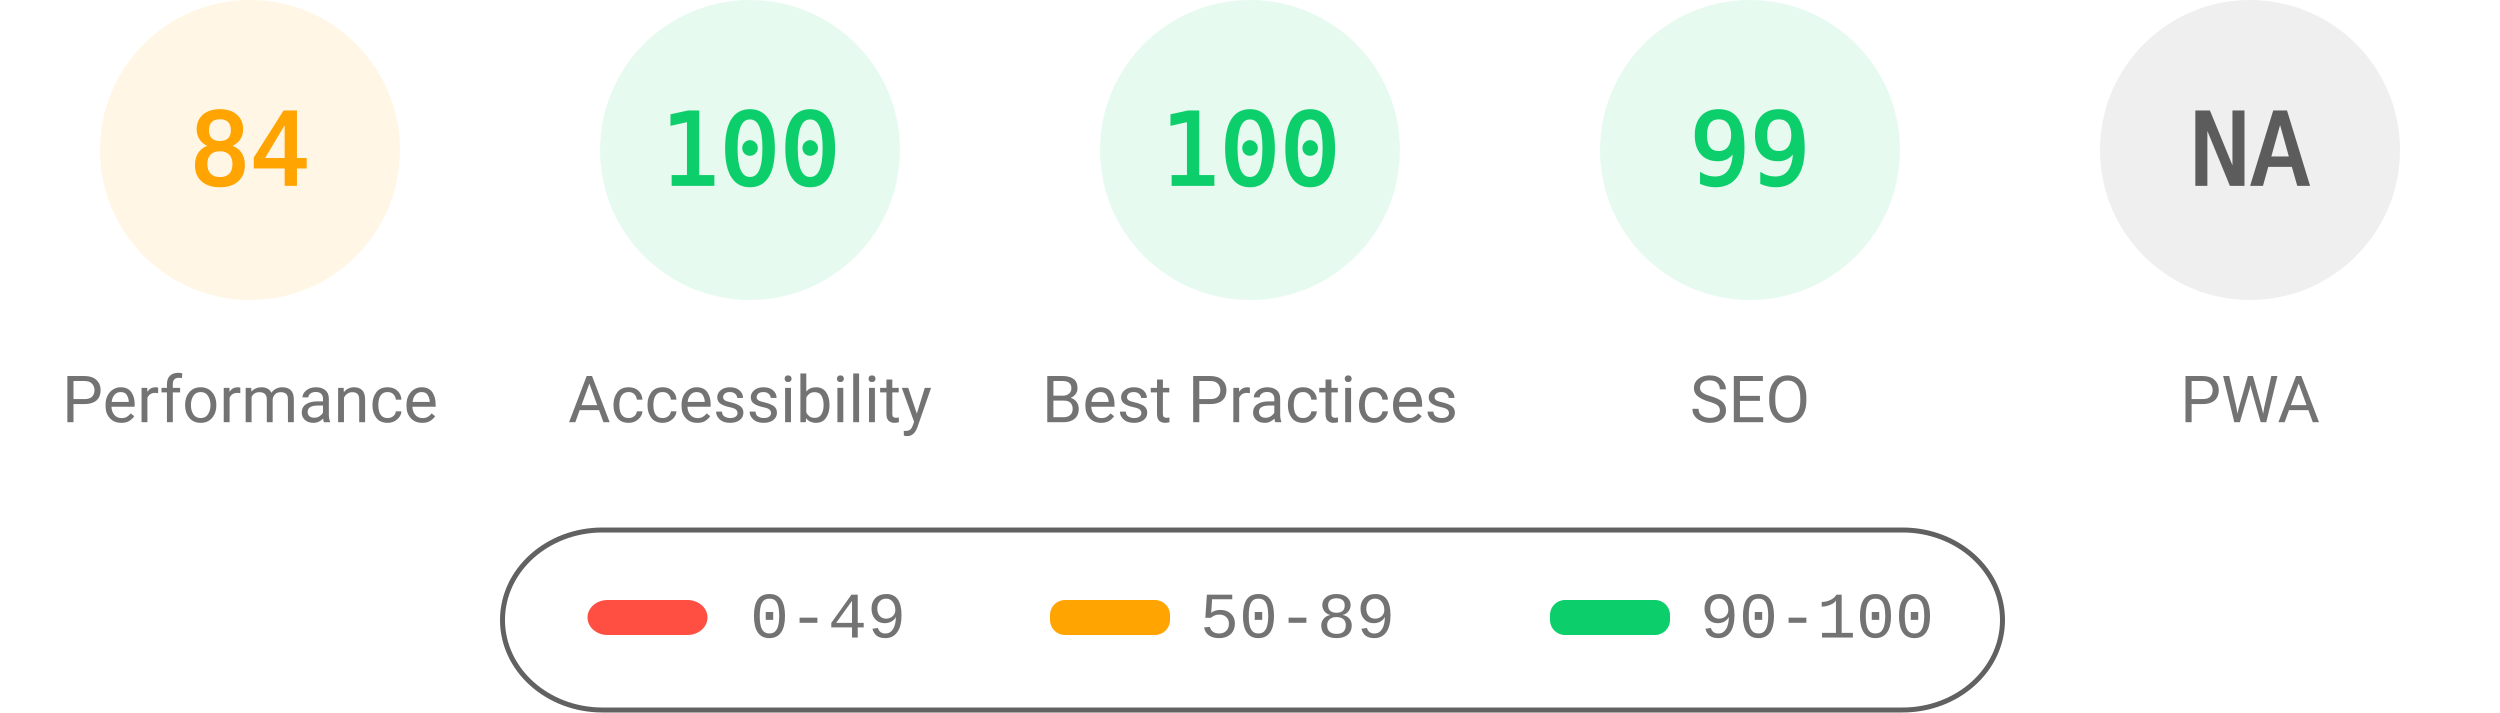
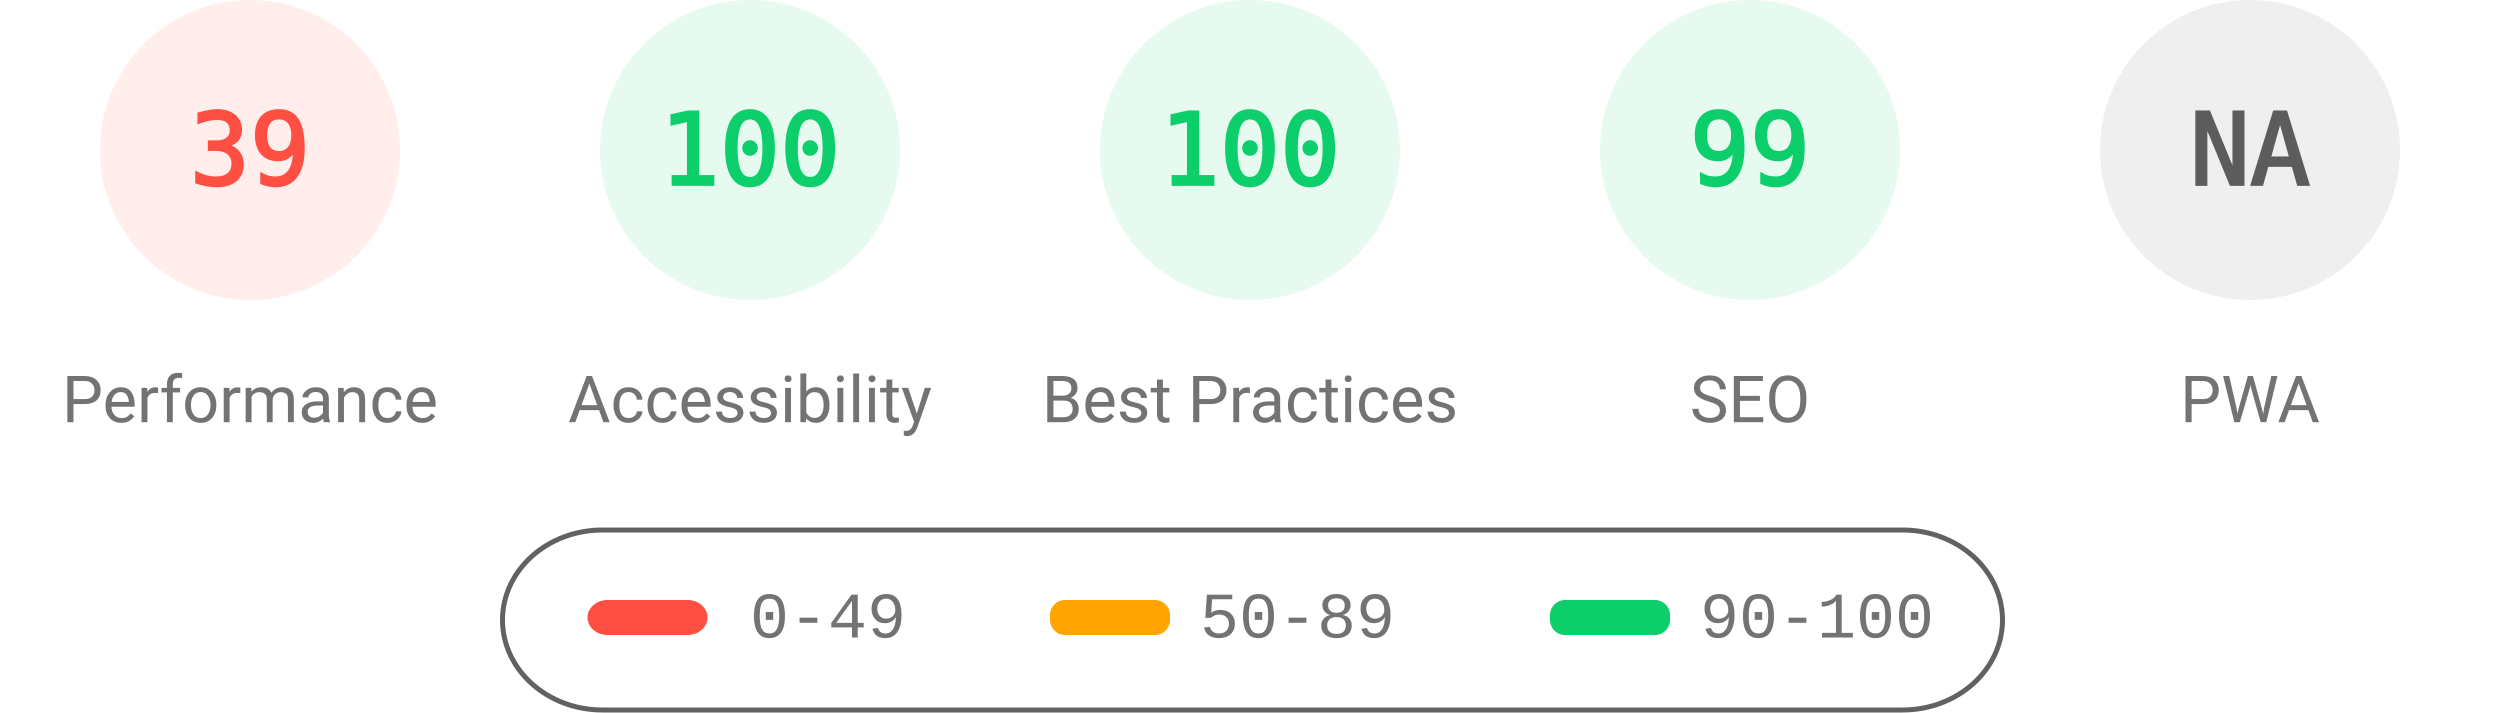
<svg xmlns="http://www.w3.org/2000/svg" fill="none" width="1000" height="285">
  <style>.gauge-base{opacity:.1}.gauge-arc{fill:none;animation-delay:250ms;stroke-linecap:round;transform:rotate(-90deg);transform-origin:100px 60px;animation:load-gauge 1s ease forwards}.guage-text{font-size:40px;font-family:monospace;text-align:center}.guage-red{color:#ff4e42;fill:#ff4e42;stroke:#ff4e42}.guage-orange{color:#ffa400;fill:#ffa400;stroke:#ffa400}.guage-green{color:#0cce6b;fill:#0cce6b;stroke:#0cce6b}.guage-undefined{color:#5c5c5c;fill:#5c5c5c;stroke:#5c5c5c}.guage-title{color:#737373;fill:#737373;stroke:none;font-size:26px;line-height:26px;font-family:Roboto,Halvetica,Arial,sans-serif}@keyframes load-gauge{from{stroke-dasharray:0 352.858}}</style>
-   <svg class="guage-div guage-perf guage-orange" viewBox="0 0 200 200" width="200" height="200">
+   <svg class="guage-div guage-perf guage-red" viewBox="0 0 200 200" width="200" height="200">
    <circle class="gauge-base" r="56" cx="100" cy="60" stroke-width="8" />
-     <circle class="gauge-arc guage-arc-1" r="56" cx="100" cy="60" stroke-width="8" style="stroke-dasharray:295.561,351.858" />
-     <text class="guage-text" x="100" y="60" alignment-baseline="central" dominant-baseline="central" text-anchor="middle">84</text>
+     <circle class="gauge-arc guage-arc-1" r="56" cx="100" cy="60" stroke-width="8" style="stroke-dasharray:137.225,351.858" />
+     <text class="guage-text" x="100" y="60" alignment-baseline="central" dominant-baseline="central" text-anchor="middle">39</text>
    <text class="guage-title" x="100" y="160" alignment-baseline="central" dominant-baseline="central" text-anchor="middle">Performance</text>
  </svg>
  <svg class="guage-div guage-acc guage-green" viewBox="0 0 200 200" width="200" height="200" x="200">
    <circle class="gauge-base" r="56" cx="100" cy="60" stroke-width="8" />
    <circle class="gauge-arc guage-arc-2" r="56" cx="100" cy="60" stroke-width="8" style="stroke-dasharray:351.858,351.858" />
    <text class="guage-text" x="100" y="60" alignment-baseline="central" dominant-baseline="central" text-anchor="middle">100</text>
    <text class="guage-title" x="100" y="160" alignment-baseline="central" dominant-baseline="central" text-anchor="middle">Accessibility</text>
  </svg>
  <svg class="guage-div guage-best guage-green" viewBox="0 0 200 200" width="200" height="200" x="400">
    <circle class="gauge-base" r="56" cx="100" cy="60" stroke-width="8" />
    <circle class="gauge-arc guage-arc-3" r="56" cx="100" cy="60" stroke-width="8" style="stroke-dasharray:351.858,351.858" />
    <text class="guage-text" x="100" y="60" alignment-baseline="central" dominant-baseline="central" text-anchor="middle">100</text>
    <text class="guage-title" x="100" y="160" alignment-baseline="central" dominant-baseline="central" text-anchor="middle">Best Practices</text>
  </svg>
  <svg class="guage-div guage-seo guage-green" viewBox="0 0 200 200" width="200" height="200" x="600">
    <circle class="gauge-base" r="56" cx="100" cy="60" stroke-width="8" />
    <circle class="gauge-arc guage-arc-4" r="56" cx="100" cy="60" stroke-width="8" style="stroke-dasharray:348.339,351.858" />
    <text class="guage-text" x="100" y="60" alignment-baseline="central" dominant-baseline="central" text-anchor="middle">99</text>
    <text class="guage-title" x="100" y="160" alignment-baseline="central" dominant-baseline="central" text-anchor="middle">SEO</text>
  </svg>
  <svg class="guage-div guage-pwa guage-undefined" viewBox="0 0 200 200" width="200" height="200" x="800">
    <circle class="gauge-base" r="56" cx="100" cy="60" stroke-width="8" />
    <circle class="gauge-arc guage-arc-4" r="56" cx="100" cy="60" stroke-width="8" style="stroke-dasharray:351.858,351.858" />
    <text class="guage-text" x="100" y="60" alignment-baseline="central" dominant-baseline="central" text-anchor="middle">NA</text>
    <text class="guage-title" x="100" y="160" alignment-baseline="central" dominant-baseline="central" text-anchor="middle">PWA</text>
  </svg>
  <svg width="604" height="76" x="200" y="210">
    <path fill="none" id="canvas_background" d="M-1-1h604v80H-1z" />
    <rect fill-opacity="0" stroke="#616161" stroke-width="2" rx="40" id="svg_2" height="72" width="600" y="2" x="1" fill="#000" />
    <rect stroke="#000" rx="8" id="svg_3" height="14" width="48" y="30" x="35" stroke-opacity="null" stroke-width="0" fill="#ff4e42" />
    <rect stroke="#000" rx="6" id="svg_4" height="14" width="48" y="30" x="220" stroke-opacity="null" stroke-width="0" fill="#ffa400" />
    <rect stroke="#000" rx="6" id="svg_5" height="14" width="48" y="30" x="420" stroke-opacity="null" stroke-width="0" fill="#0cce6b" />
    <text xml:space="preserve" text-anchor="start" font-family="'Courier New', Courier, monospace" font-size="26" id="svg_6" y="45" x="100" stroke-opacity="null" stroke-width="0" stroke="#000" fill="#737373">0-49</text>
    <text xml:space="preserve" text-anchor="start" font-family="'Courier New', Courier, monospace" font-size="26" id="svg_7" y="45" x="280" stroke-opacity="null" stroke-width="0" stroke="#000" fill="#737373">50-89</text>
    <text xml:space="preserve" text-anchor="start" font-family="'Courier New', Courier, monospace" font-size="26" id="svg_8" y="45" x="480" stroke-opacity="null" stroke-width="0" stroke="#000" fill="#737373">90-100</text>
  </svg>
</svg>
